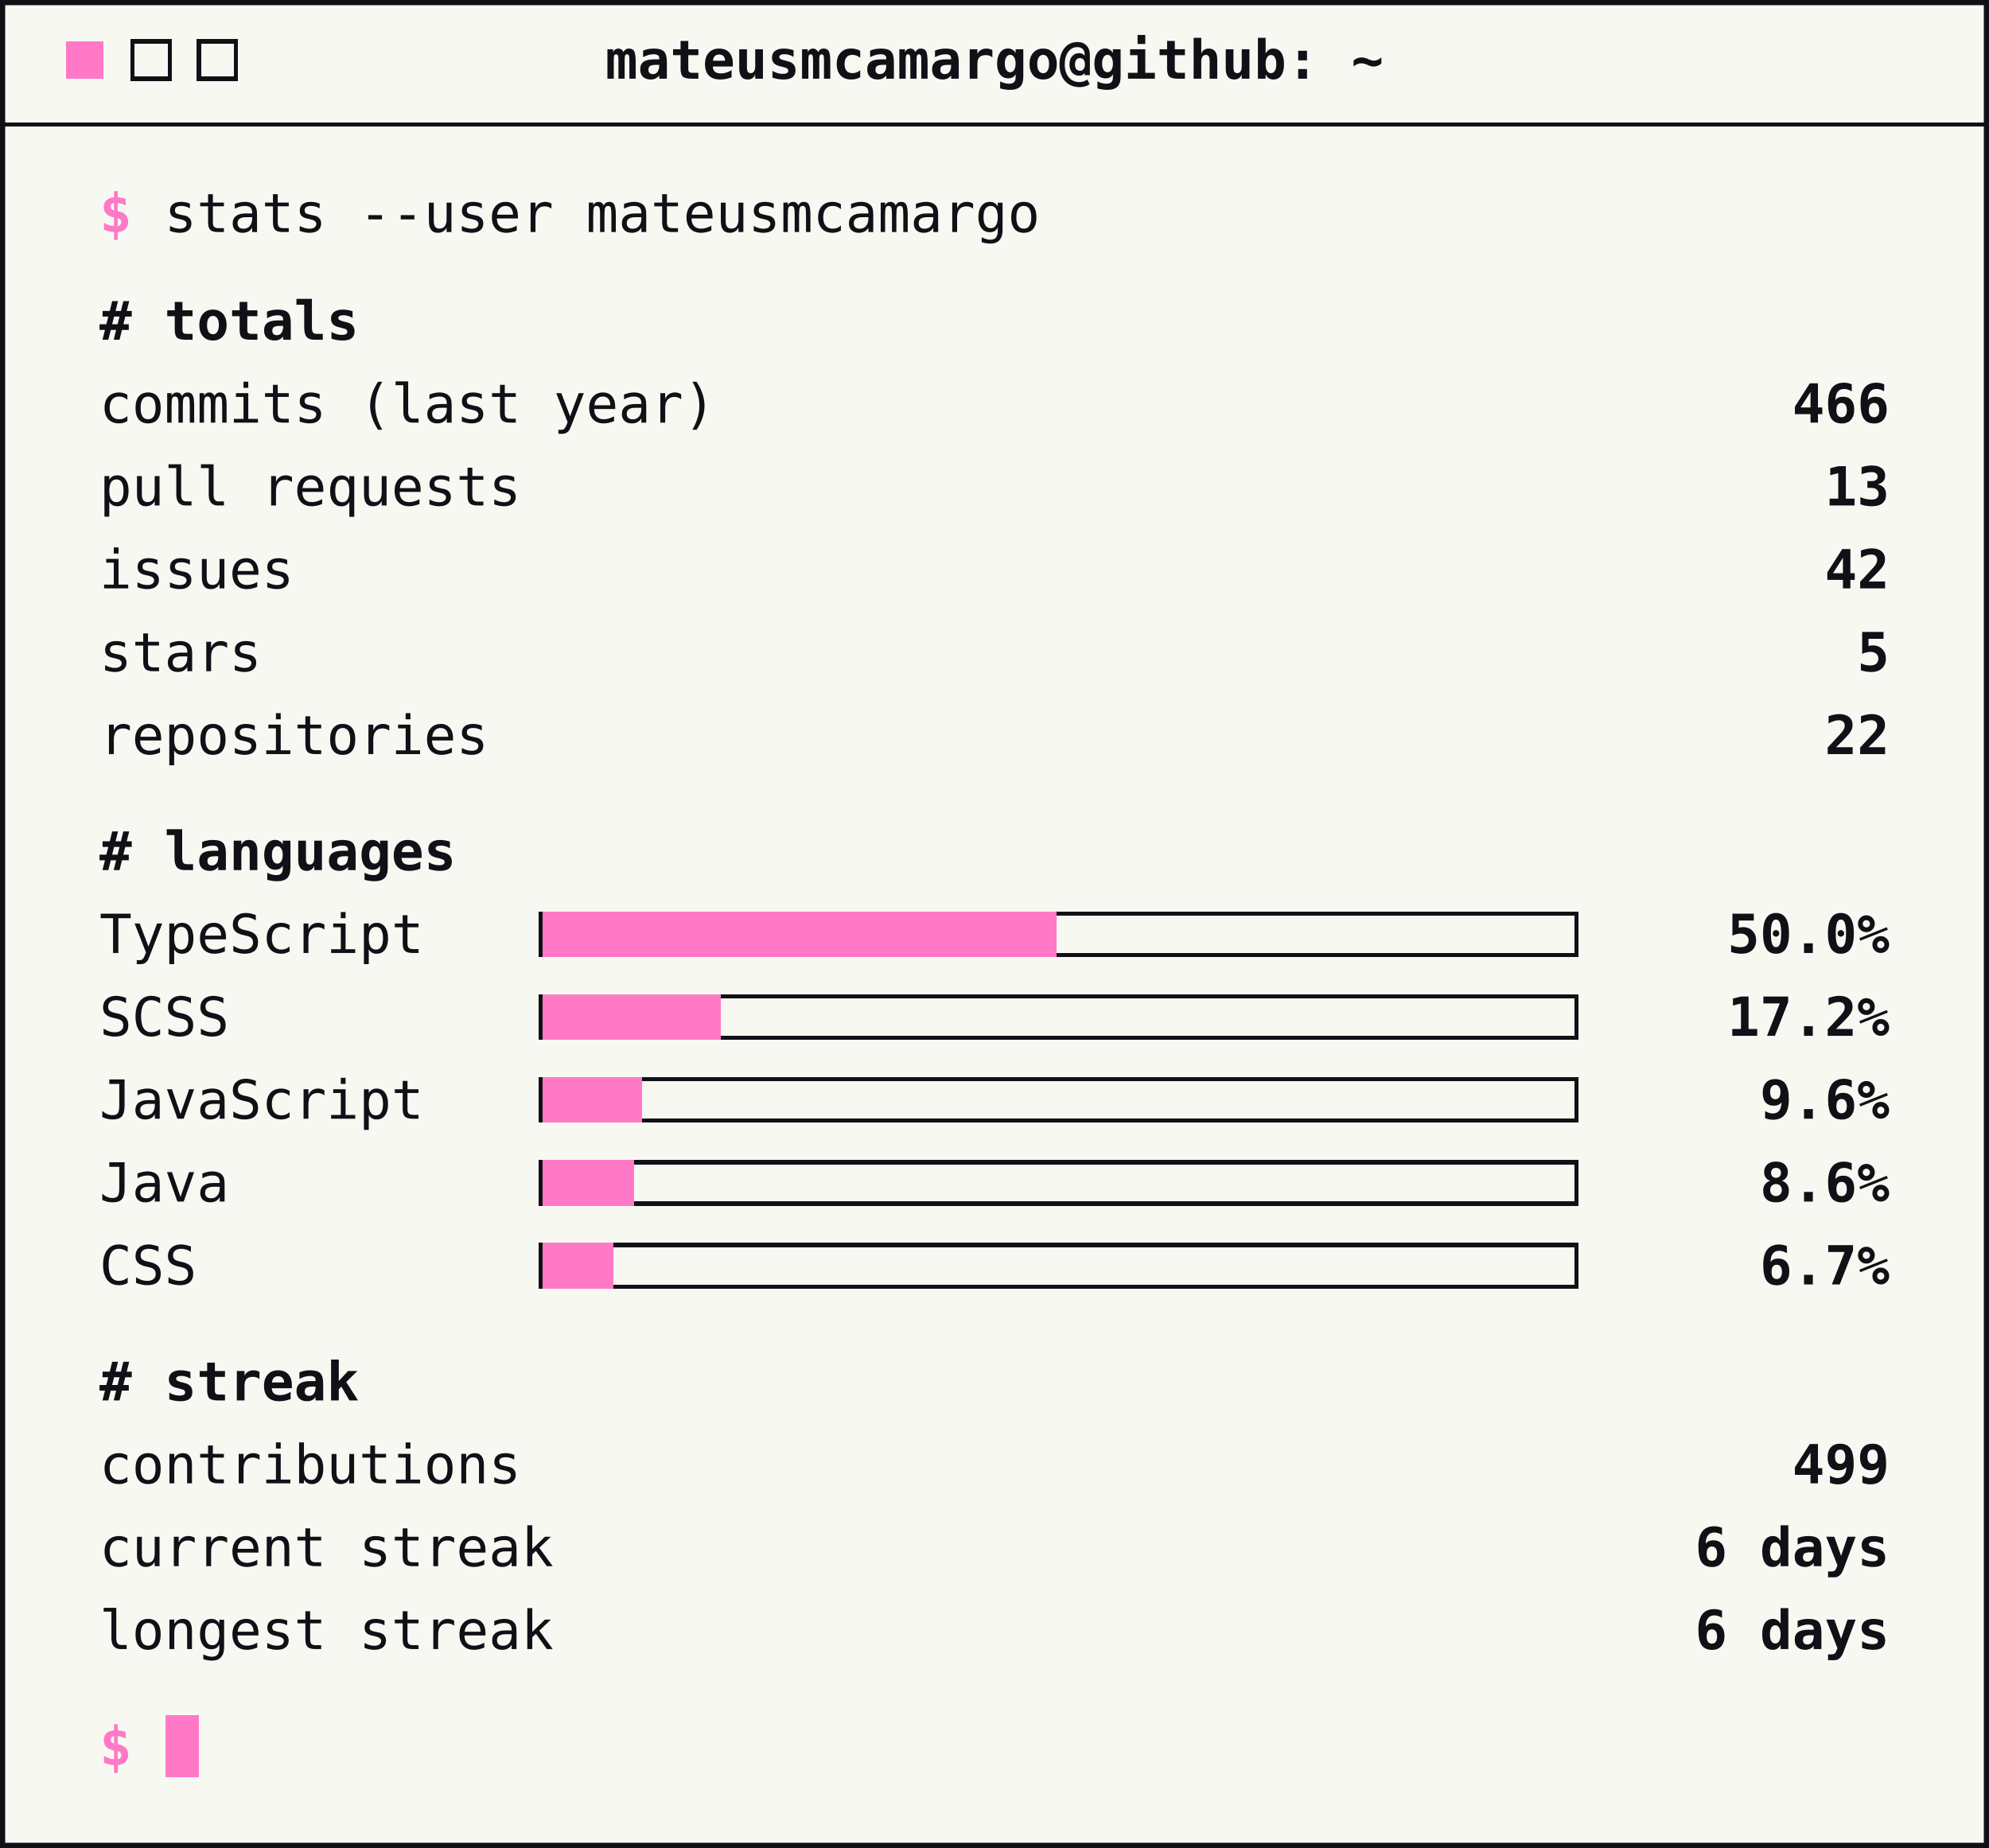
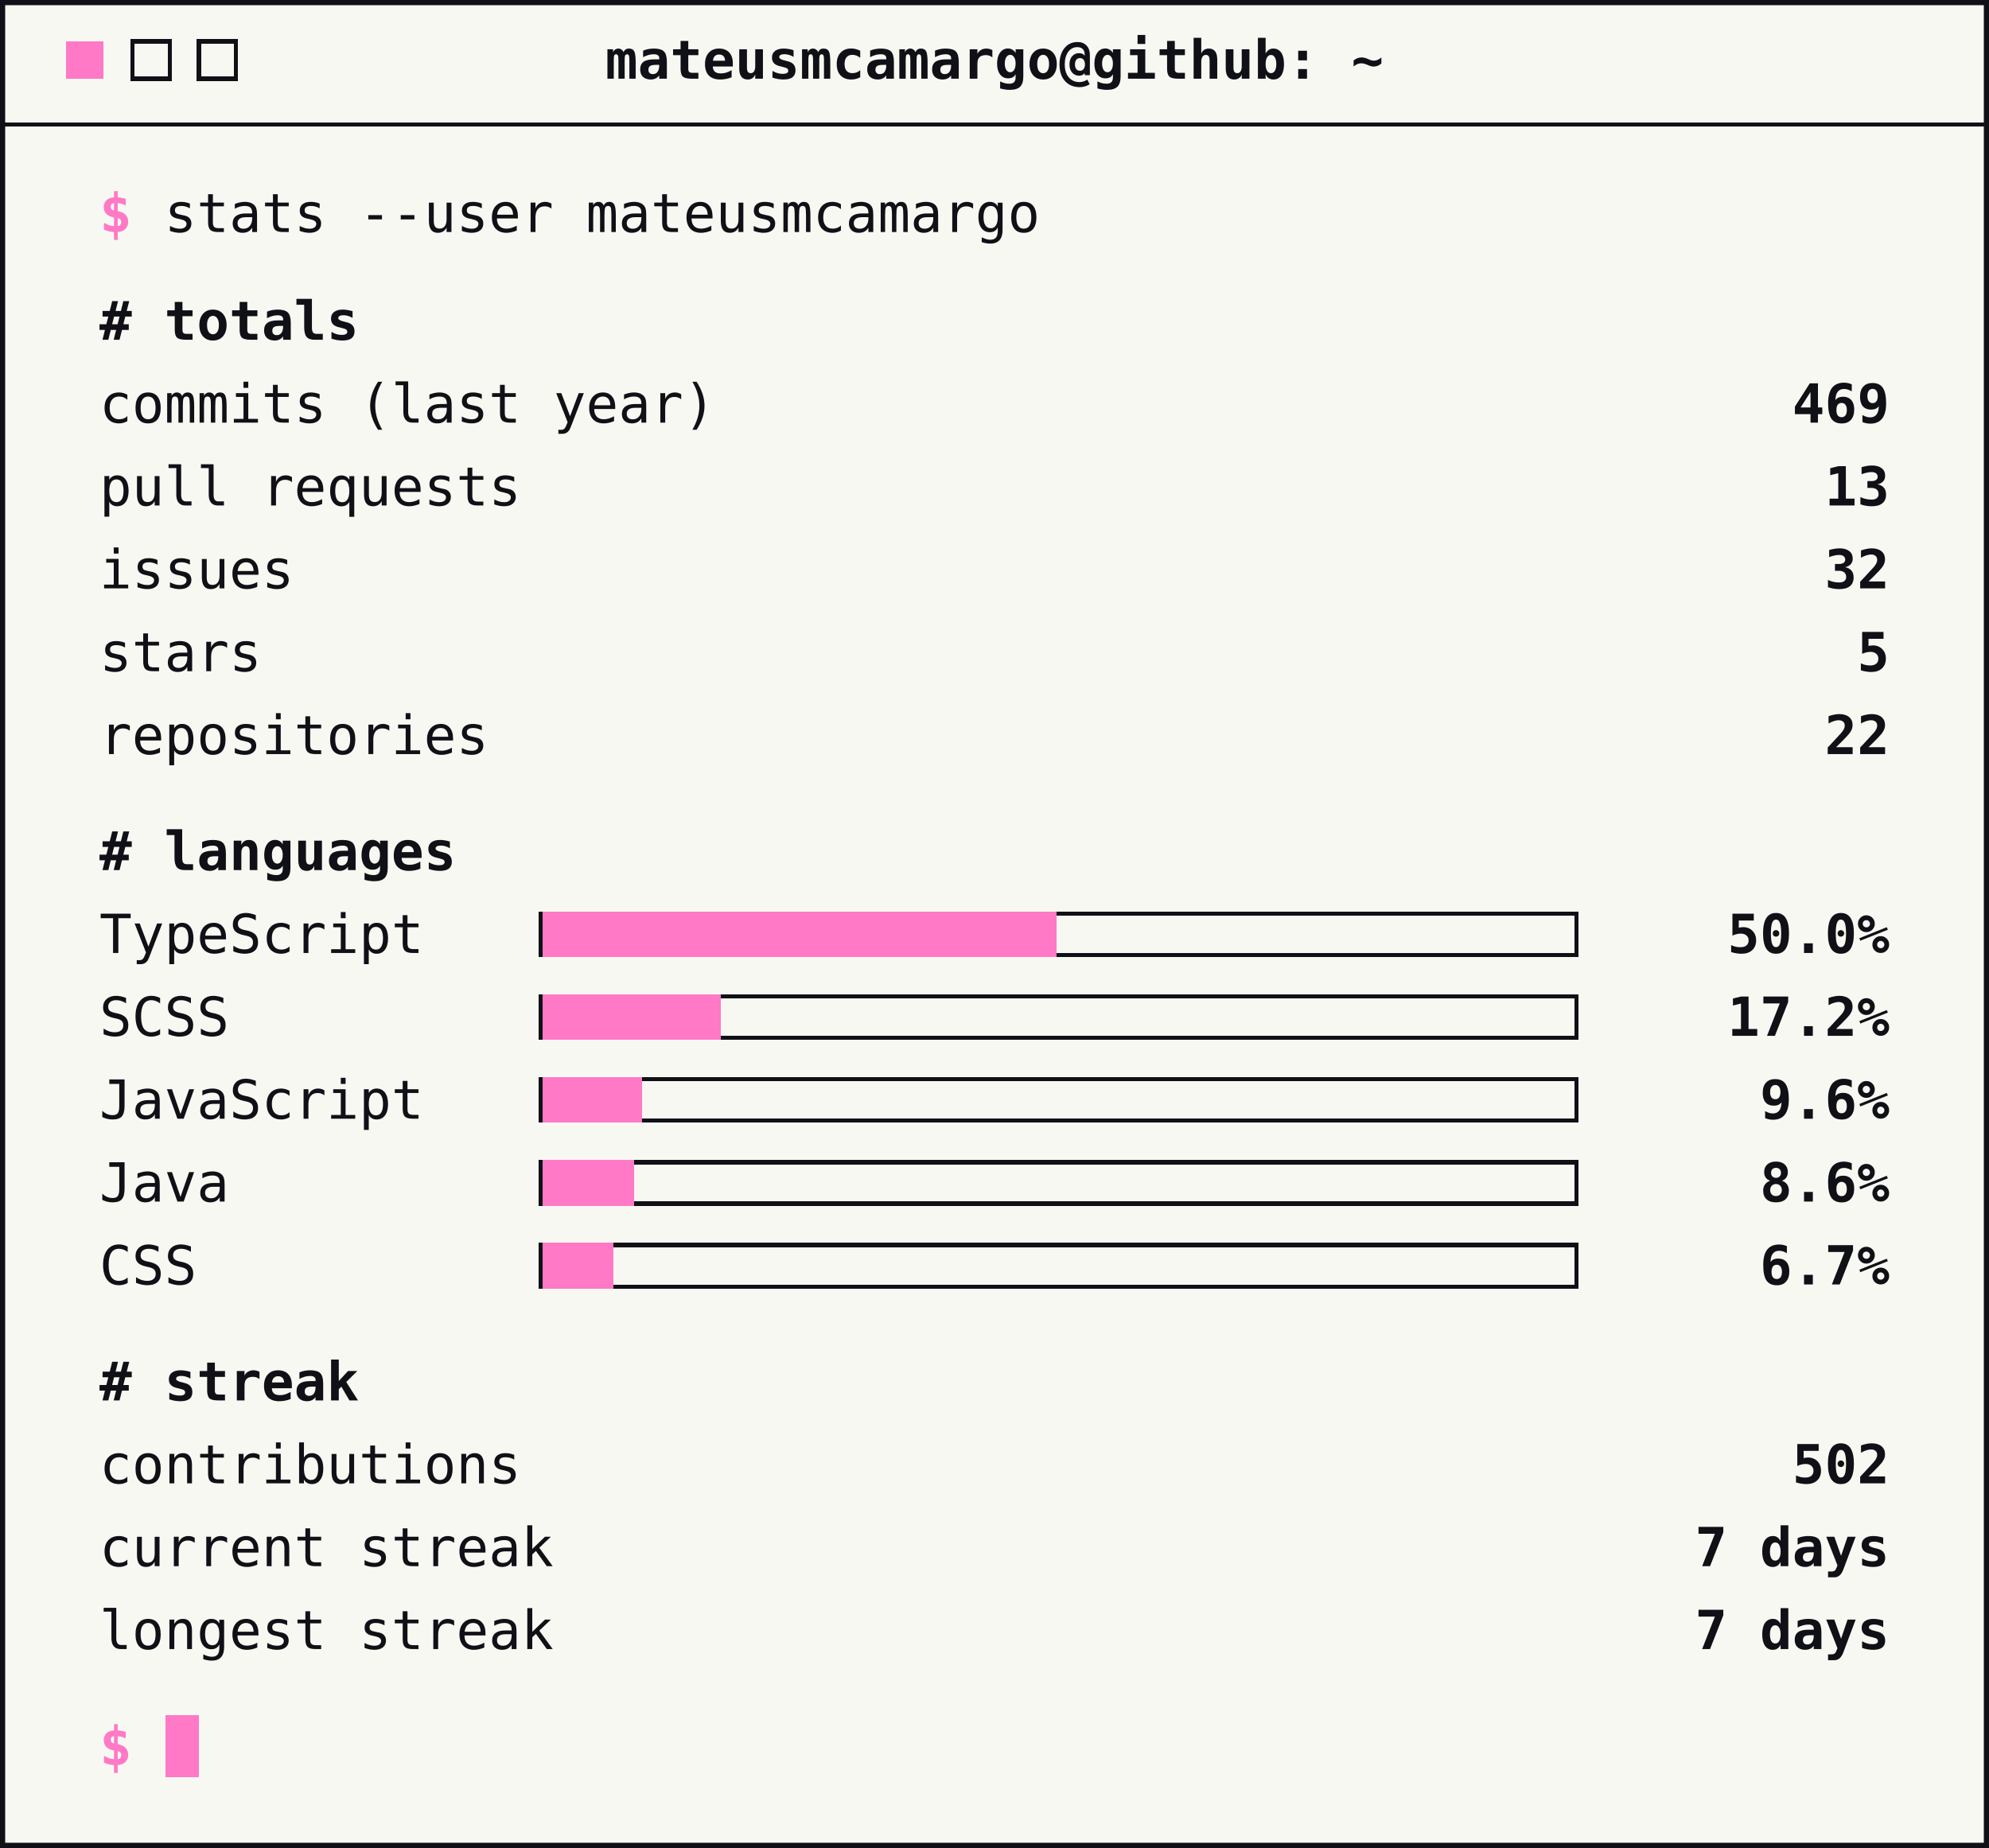
<svg xmlns="http://www.w3.org/2000/svg" width="480" height="446" viewBox="0 0 480 446" role="img" aria-label="GitHub stats">
  <style>
        text { font-family: ui-monospace, SFMono-Regular, Menlo, Consolas, monospace; font-size: 13px; fill: #101017; }
        .accent { fill: #ff79c6; font-weight: bold; }
        .strong { font-weight: bold; }
        .end { text-anchor: end; }
        .mid { text-anchor: middle; }
        .rule { stroke: #101017; stroke-width: 1; shape-rendering: crispEdges; }
        .btn { fill: none; stroke: #101017; stroke-width: 1; shape-rendering: crispEdges; }
        .track { fill: none; stroke: #101017; stroke-width: 1; shape-rendering: crispEdges; }
        .bar { fill: #ff79c6; shape-rendering: crispEdges; }
        .cursor { fill: #ff79c6; shape-rendering: crispEdges; }
    </style>
  <rect x="0.5" y="0.5" width="479" height="445" fill="#f8f8f2" stroke="#101017" stroke-width="1.5" />
  <rect class="cursor" x="16" y="10" width="9" height="9" />
  <rect class="btn" x="32" y="10" width="9" height="9" />
  <rect class="btn" x="48" y="10" width="9" height="9" />
  <text class="strong mid" x="240" y="19">mateusmcamargo@github: ~</text>
  <line class="rule" x1="0" y1="30" x2="480" y2="30" />
  <text x="24" y="56">
    <tspan class="accent">$</tspan> stats --user mateusmcamargo</text>
  <text class="strong" x="24" y="82"># totals</text>
  <text x="24" y="102">commits (last year)</text>
-   <text class="strong end" x="456" y="102">466</text>
+   <text class="strong end" x="456" y="102">469</text>
  <text x="24" y="122">pull requests</text>
  <text class="strong end" x="456" y="122">13</text>
  <text x="24" y="142">issues</text>
-   <text class="strong end" x="456" y="142">42</text>
+   <text class="strong end" x="456" y="142">32</text>
  <text x="24" y="162">stars</text>
  <text class="strong end" x="456" y="162">5</text>
  <text x="24" y="182">repositories</text>
  <text class="strong end" x="456" y="182">22</text>
  <text class="strong" x="24" y="210"># languages</text>
  <text x="24" y="230">TypeScript</text>
  <rect class="track" x="130.5" y="220.5" width="250" height="10" />
  <rect class="bar" x="131" y="220" width="124" height="11" />
  <text class="strong end" x="456" y="230">50.0%</text>
  <text x="24" y="250">SCSS</text>
  <rect class="track" x="130.5" y="240.5" width="250" height="10" />
  <rect class="bar" x="131" y="240" width="43" height="11" />
  <text class="strong end" x="456" y="250">17.2%</text>
  <text x="24" y="270">JavaScript</text>
  <rect class="track" x="130.5" y="260.5" width="250" height="10" />
  <rect class="bar" x="131" y="260" width="24" height="11" />
  <text class="strong end" x="456" y="270">9.6%</text>
  <text x="24" y="290">Java</text>
  <rect class="track" x="130.5" y="280.5" width="250" height="10" />
  <rect class="bar" x="131" y="280" width="22" height="11" />
  <text class="strong end" x="456" y="290">8.6%</text>
  <text x="24" y="310">CSS</text>
  <rect class="track" x="130.5" y="300.5" width="250" height="10" />
  <rect class="bar" x="131" y="300" width="17" height="11" />
  <text class="strong end" x="456" y="310">6.7%</text>
  <text class="strong" x="24" y="338"># streak</text>
  <text x="24" y="358">contributions</text>
-   <text class="strong end" x="456" y="358">499</text>
+   <text class="strong end" x="456" y="358">502</text>
  <text x="24" y="378">current streak</text>
-   <text class="strong end" x="456" y="378">6 days</text>
+   <text class="strong end" x="456" y="378">7 days</text>
  <text x="24" y="398">longest streak</text>
-   <text class="strong end" x="456" y="398">6 days</text>
+   <text class="strong end" x="456" y="398">7 days</text>
  <text x="24" y="426">
    <tspan class="accent">$</tspan>
  </text>
  <rect class="cursor" x="40" y="414" width="8" height="15" />
</svg>
